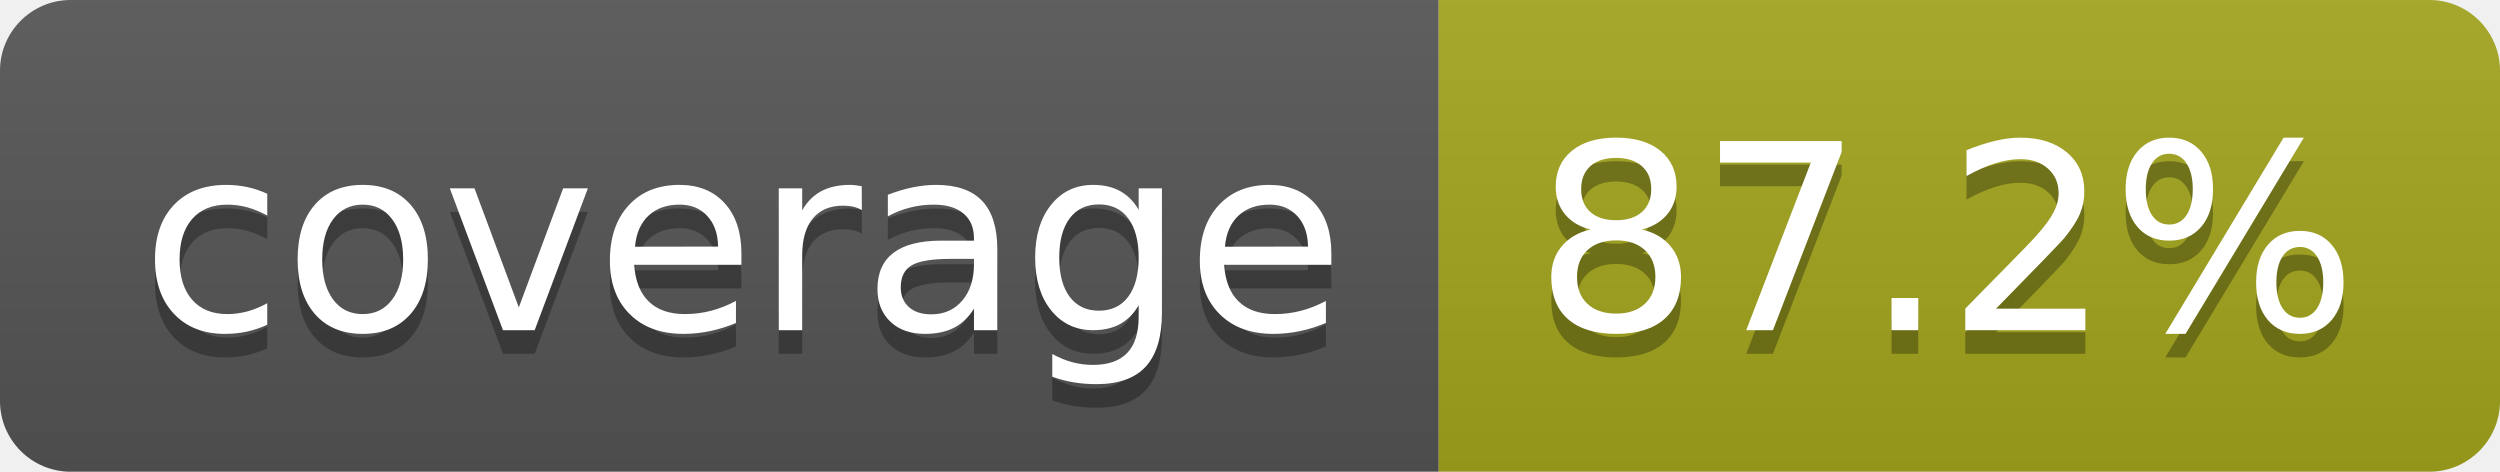
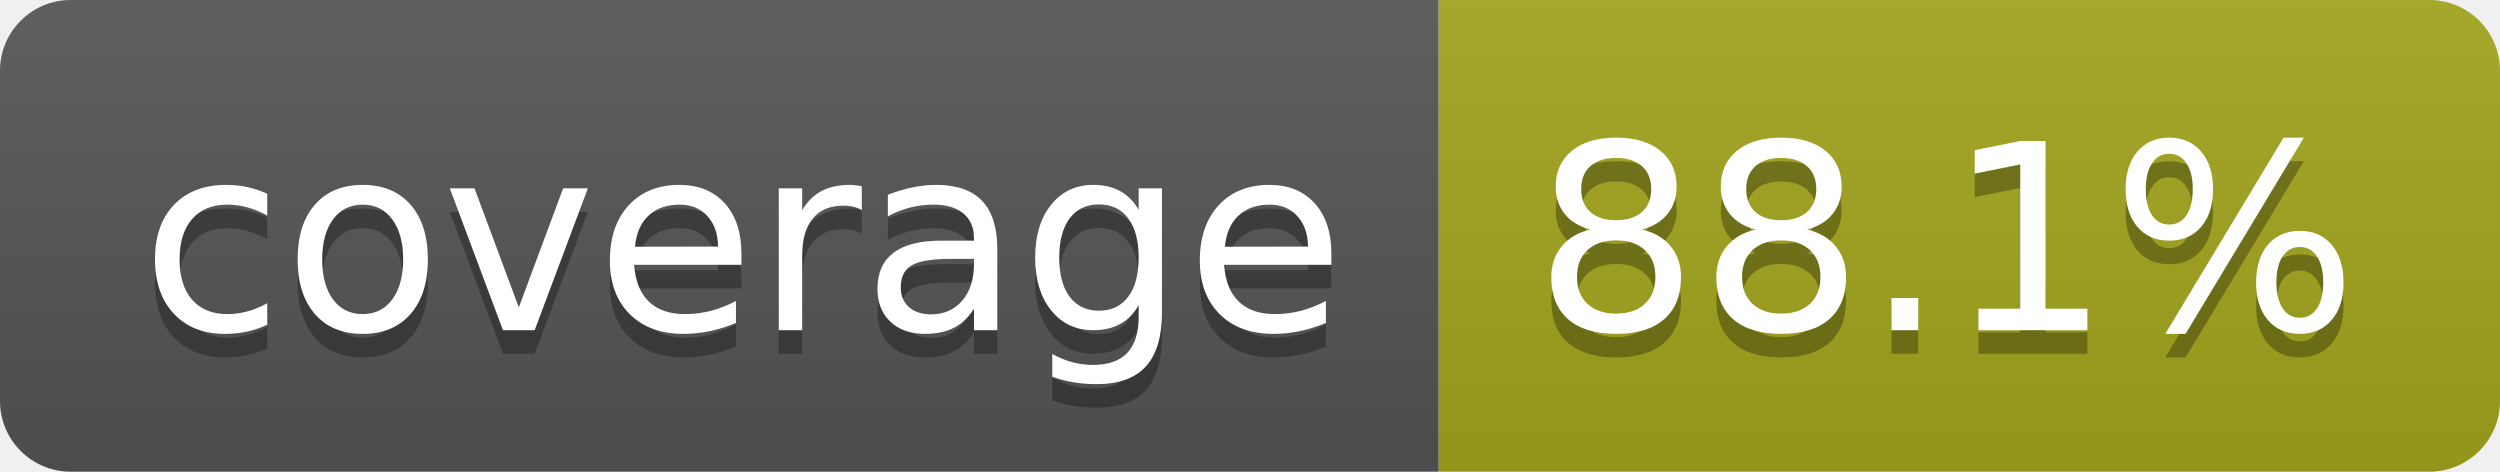
- <svg xmlns="http://www.w3.org/2000/svg" width="106" height="20" role="img" aria-label="coverage: 87.2%">
+ <svg xmlns="http://www.w3.org/2000/svg" width="106" height="20" role="img" aria-label="coverage: 88.1%">
  <linearGradient id="s" x2="0" y2="100%">
    <stop offset="0" stop-color="#bbb" stop-opacity=".1" />
    <stop offset="1" stop-opacity=".1" />
  </linearGradient>
  <clipPath id="r">
    <rect width="106" height="20" rx="3" fill="#fff" />
  </clipPath>
  <g clip-path="url(#r)">
    <rect width="61" height="20" fill="#555" />
    <rect x="61" width="45" height="20" fill="#a4a61d" />
    <rect width="106" height="20" fill="url(#s)" />
  </g>
  <g fill="#fff" text-anchor="middle" font-family="Verdana,Geneva,DejaVu Sans,sans-serif" text-rendering="geometricPrecision" font-size="110">
    <text aria-hidden="true" x="315" y="150" fill="#010101" fill-opacity=".3" transform="scale(.1)" textLength="510">coverage</text>
    <text x="315" y="140" transform="scale(.1)" fill="#fff" textLength="510">coverage</text>
-     <text aria-hidden="true" x="825" y="150" fill="#010101" fill-opacity=".3" transform="scale(.1)" textLength="350">87.2%</text>
-     <text x="825" y="140" transform="scale(.1)" fill="#fff" textLength="350">87.2%</text>
+     <text aria-hidden="true" x="825" y="150" fill="#010101" fill-opacity=".3" transform="scale(.1)" textLength="350">88.1%</text>
+     <text x="825" y="140" transform="scale(.1)" fill="#fff" textLength="350">88.1%</text>
  </g>
</svg>
